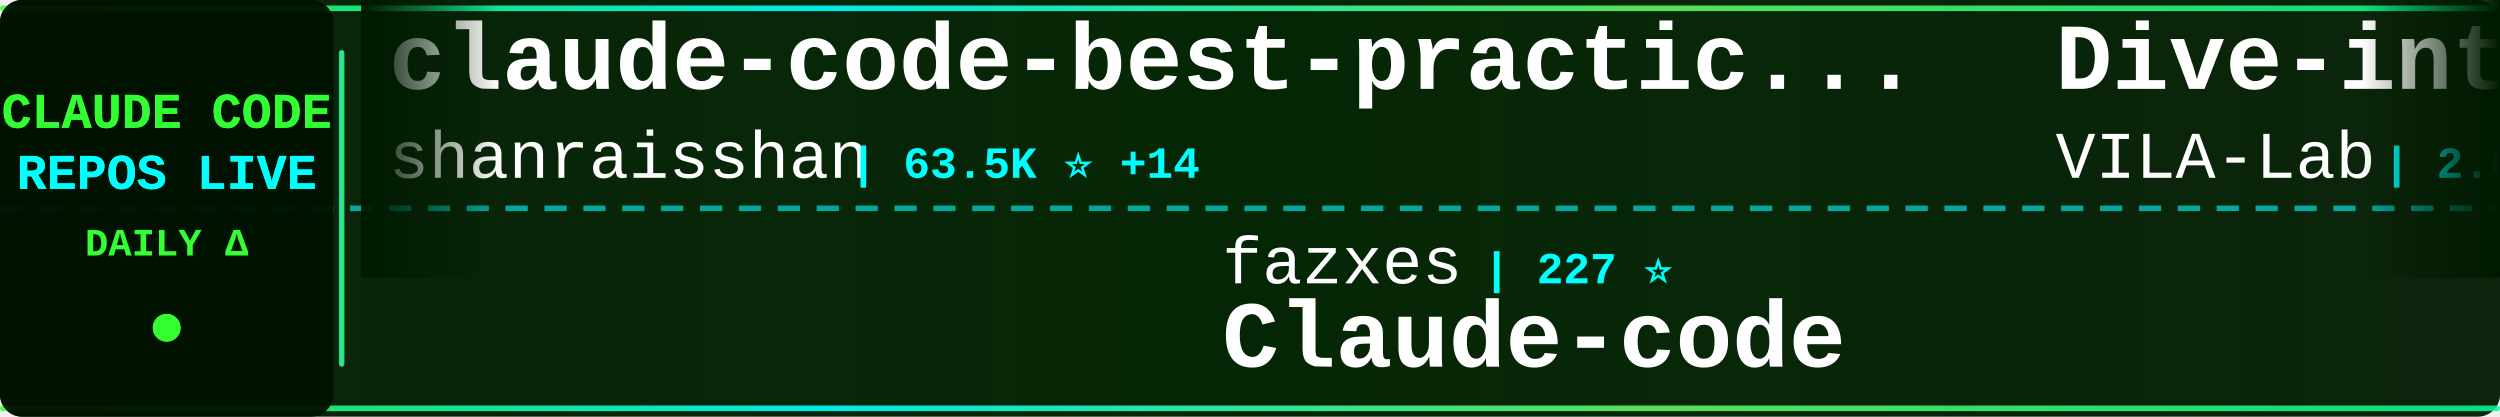
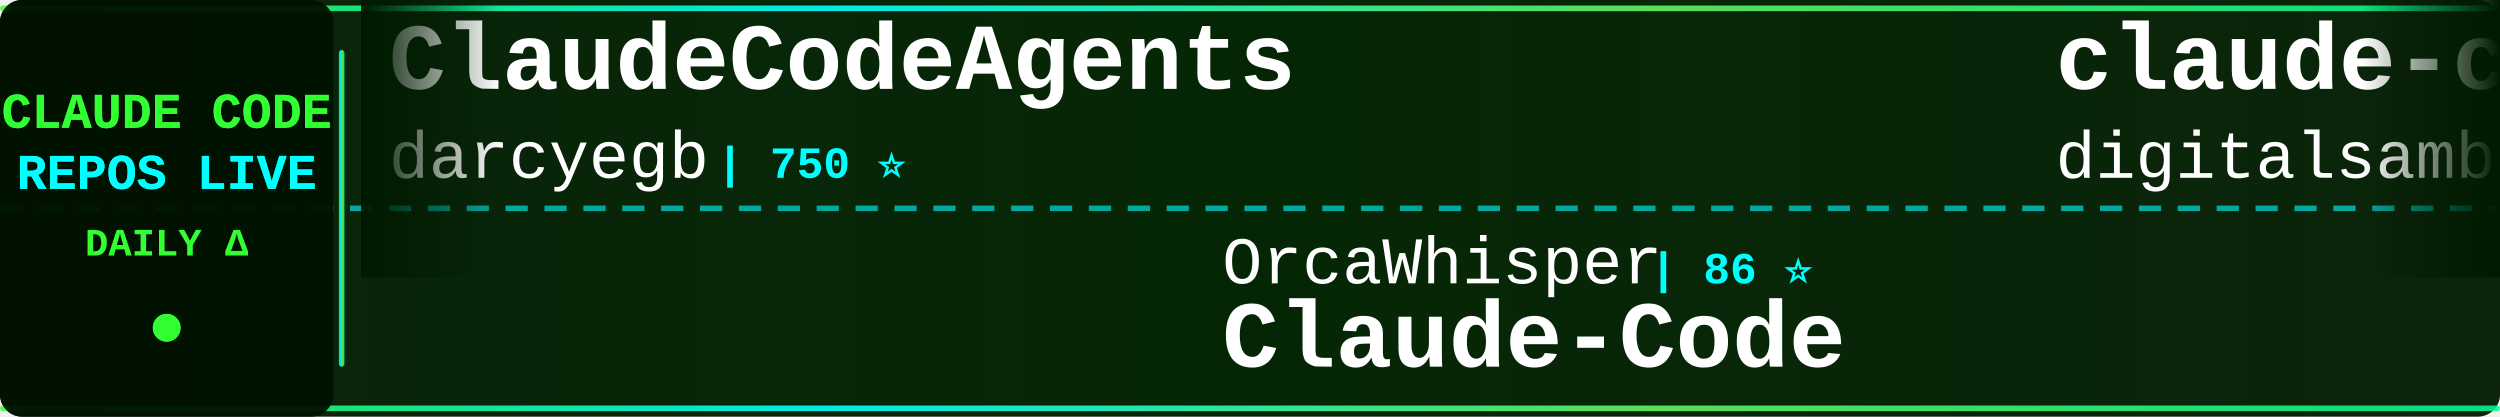
<svg xmlns="http://www.w3.org/2000/svg" width="900" height="150">
  <defs>
    <linearGradient id="tickerBg" x1="0%" y1="0%" x2="100%" y2="0%">
      <stop offset="0%" style="stop-color:#001a00;stop-opacity:0.95" />
      <stop offset="50%" style="stop-color:#002200;stop-opacity:0.98" />
      <stop offset="100%" style="stop-color:#001a00;stop-opacity:0.95" />
    </linearGradient>
    <linearGradient id="borderGrad" x1="0%" y1="0%" x2="100%" y2="0%">
      <stop offset="0%" style="stop-color:#33ff33;stop-opacity:0.85">
        <animate attributeName="stop-opacity" values="0.85;1;0.85" dur="2s" repeatCount="indefinite" />
      </stop>
      <stop offset="33%" style="stop-color:#00ffff;stop-opacity:0.9">
        <animate attributeName="stop-opacity" values="0.9;1;0.9" dur="2.2s" repeatCount="indefinite" />
      </stop>
      <stop offset="66%" style="stop-color:#66ff66;stop-opacity:0.85">
        <animate attributeName="stop-opacity" values="0.85;1;0.85" dur="1.8s" repeatCount="indefinite" />
      </stop>
      <stop offset="100%" style="stop-color:#00ff99;stop-opacity:0.85">
        <animate attributeName="stop-opacity" values="0.85;1;0.85" dur="2s" repeatCount="indefinite" />
      </stop>
    </linearGradient>
    <filter id="textGlow">
      <feGaussianBlur stdDeviation="0.1" result="coloredBlur" />
      <feMerge>
        <feMergeNode in="coloredBlur" />
        <feMergeNode in="SourceGraphic" />
      </feMerge>
    </filter>
    <filter id="metricGlow">
      <feGaussianBlur stdDeviation="0.2" result="coloredBlur" />
      <feMerge>
        <feMergeNode in="coloredBlur" />
        <feMergeNode in="SourceGraphic" />
      </feMerge>
    </filter>
    <linearGradient id="leftFade" x1="0%" y1="0%" x2="100%" y2="0%">
      <stop offset="0%" style="stop-color:#001a00;stop-opacity:1" />
      <stop offset="100%" style="stop-color:#001a00;stop-opacity:0" />
    </linearGradient>
    <linearGradient id="rightFade" x1="0%" y1="0%" x2="100%" y2="0%">
      <stop offset="0%" style="stop-color:#001a00;stop-opacity:0" />
      <stop offset="100%" style="stop-color:#001a00;stop-opacity:1" />
    </linearGradient>
  </defs>
  <rect width="900" height="150" fill="url(#tickerBg)" rx="8" />
  <rect x="0" y="2" width="900" height="2" fill="url(#borderGrad)" rx="1" />
  <rect x="0" y="146" width="900" height="2" fill="url(#borderGrad)" rx="1" />
  <line x1="0" y1="75" x2="900" y2="75" stroke="#00ffff" stroke-width="2" stroke-dasharray="8 6" opacity="0.6" />
  <rect x="0" y="0" width="120" height="150" fill="#001100" opacity="0.95" rx="8" />
  <text x="60" y="46" font-family="'Courier New', monospace" font-size="18" font-weight="bold" fill="#33ff33" text-anchor="middle" filter="url(#textGlow)">
    CLAUDE CODE
  </text>
  <text x="60" y="68" font-family="'Courier New', monospace" font-size="18" font-weight="bold" fill="#00ffff" text-anchor="middle" filter="url(#textGlow)">
    REPOS LIVE
  </text>
  <text x="60" y="92" font-family="'Courier New', monospace" font-size="14" font-weight="bold" fill="#33ff33" text-anchor="middle">
    DAILY Δ
  </text>
  <circle cx="60" cy="118" r="5" fill="#33ff33" filter="url(#metricGlow)">
    <animate attributeName="r" values="4;6;4" dur="1.5s" repeatCount="indefinite" />
    <animate attributeName="opacity" values="0.6;1;0.6" dur="1.5s" repeatCount="indefinite" />
  </circle>
  <rect x="122" y="18" width="2" height="114" fill="url(#borderGrad)" rx="1" />
  <clipPath id="tickerClip">
    <rect x="130" y="0" width="770" height="150" />
  </clipPath>
  <g clip-path="url(#tickerClip)">
    <g id="tickerItems">
      <animateTransform attributeName="transform" attributeType="XML" type="translate" from="0 0" to="-3000 0" dur="54s" repeatCount="indefinite" />
      <g transform="translate(0, 0)">
-         <text x="140" y="32" font-family="'Courier New', monospace" font-size="34" font-weight="bold" fill="#ffffff">claude-code-best-practic...</text>
-         <text x="140" y="64" font-family="'Courier New', monospace" font-size="24" font-weight="normal" fill="#ffffff" opacity="1.0">shanraisshan</text>
-         <text x="306" y="64" font-family="'Courier New', monospace" font-size="16" font-weight="bold" fill="#00ffff"> | 63.5K ⭐ +14</text>
+         <text x="140" y="32" font-family="'Courier New', monospace" font-size="34" font-weight="bold" fill="#ffffff">ClaudeCodeAgents</text>
+         <text x="140" y="64" font-family="'Courier New', monospace" font-size="24" font-weight="normal" fill="#ffffff" opacity="1.0">darcyegb</text>
+         <text x="258" y="64" font-family="'Courier New', monospace" font-size="16" font-weight="bold" fill="#00ffff"> | 750 ⭐</text>
      </g>
      <g transform="translate(300, 0)">
-         <text x="140" y="102" font-family="'Courier New', monospace" font-size="24" font-weight="normal" fill="#ffffff" opacity="1.0">fazxes</text>
-         <text x="234" y="102" font-family="'Courier New', monospace" font-size="16" font-weight="bold" fill="#00ffff"> | 227 ⭐</text>
-         <text x="140" y="132" font-family="'Courier New', monospace" font-size="34" font-weight="bold" fill="#ffffff">Claude-code</text>
+         <text x="140" y="102" font-family="'Courier New', monospace" font-size="24" font-weight="normal" fill="#ffffff" opacity="1.0">OrcaWhisper</text>
+         <text x="294" y="102" font-family="'Courier New', monospace" font-size="16" font-weight="bold" fill="#00ffff"> | 86 ⭐</text>
+         <text x="140" y="132" font-family="'Courier New', monospace" font-size="34" font-weight="bold" fill="#ffffff">Claude-Code</text>
      </g>
      <g transform="translate(600, 0)">
-         <text x="140" y="32" font-family="'Courier New', monospace" font-size="34" font-weight="bold" fill="#ffffff">Dive-into-Claude-Code</text>
-         <text x="140" y="64" font-family="'Courier New', monospace" font-size="24" font-weight="normal" fill="#ffffff" opacity="1.0">VILA-Lab</text>
-         <text x="258" y="64" font-family="'Courier New', monospace" font-size="16" font-weight="bold" fill="#00ffff"> | 2.0K ⭐ +1</text>
+         <text x="140" y="32" font-family="'Courier New', monospace" font-size="34" font-weight="bold" fill="#ffffff">claude-code-video-toolki...</text>
+         <text x="140" y="64" font-family="'Courier New', monospace" font-size="24" font-weight="normal" fill="#ffffff" opacity="1.0">digitalsamba</text>
+         <text x="306" y="64" font-family="'Courier New', monospace" font-size="16" font-weight="bold" fill="#00ffff"> | 1.8K ⭐ +8</text>
      </g>
      <g transform="translate(900, 0)">
-         <text x="140" y="102" font-family="'Courier New', monospace" font-size="24" font-weight="normal" fill="#ffffff" opacity="1.0">Piebald-AI</text>
-         <text x="282" y="102" font-family="'Courier New', monospace" font-size="16" font-weight="bold" fill="#00ffff"> | 12.0K ⭐ +6</text>
-         <text x="140" y="132" font-family="'Courier New', monospace" font-size="34" font-weight="bold" fill="#ffffff">claude-code-system-promp...</text>
+         <text x="140" y="102" font-family="'Courier New', monospace" font-size="24" font-weight="normal" fill="#ffffff" opacity="1.0">anthropics</text>
+         <text x="282" y="102" font-family="'Courier New', monospace" font-size="16" font-weight="bold" fill="#00ffff"> | 139.3K ⭐ +49</text>
+         <text x="140" y="132" font-family="'Courier New', monospace" font-size="34" font-weight="bold" fill="#ffffff">claude-code</text>
      </g>
      <g transform="translate(1200, 0)">
-         <text x="140" y="32" font-family="'Courier New', monospace" font-size="34" font-weight="bold" fill="#ffffff">claude-code</text>
-         <text x="140" y="64" font-family="'Courier New', monospace" font-size="24" font-weight="normal" fill="#ffffff" opacity="1.0">yasasbanukaofficial</text>
-         <text x="390" y="64" font-family="'Courier New', monospace" font-size="16" font-weight="bold" fill="#00ffff"> | 3.9K ⭐ +3</text>
+         <text x="140" y="32" font-family="'Courier New', monospace" font-size="34" font-weight="bold" fill="#ffffff">ralph-claude-code</text>
+         <text x="140" y="64" font-family="'Courier New', monospace" font-size="24" font-weight="normal" fill="#ffffff" opacity="1.0">frankbria</text>
+         <text x="270" y="64" font-family="'Courier New', monospace" font-size="16" font-weight="bold" fill="#00ffff"> | 9.6K ⭐</text>
      </g>
      <g transform="translate(1500, 0)">
-         <text x="140" y="102" font-family="'Courier New', monospace" font-size="24" font-weight="normal" fill="#ffffff" opacity="1.0">kodu-ai</text>
-         <text x="246" y="102" font-family="'Courier New', monospace" font-size="16" font-weight="bold" fill="#00ffff"> | 5.3K ⭐</text>
-         <text x="140" y="132" font-family="'Courier New', monospace" font-size="34" font-weight="bold" fill="#ffffff">claude-coder</text>
+         <text x="140" y="102" font-family="'Courier New', monospace" font-size="24" font-weight="normal" fill="#ffffff" opacity="1.0">alex000kim</text>
+         <text x="282" y="102" font-family="'Courier New', monospace" font-size="16" font-weight="bold" fill="#00ffff"> | 232 ⭐</text>
+         <text x="140" y="132" font-family="'Courier New', monospace" font-size="34" font-weight="bold" fill="#ffffff">claude-code</text>
      </g>
      <g transform="translate(1800, 0)">
-         <text x="140" y="32" font-family="'Courier New', monospace" font-size="34" font-weight="bold" fill="#ffffff">claude-code-source-code</text>
-         <text x="140" y="64" font-family="'Courier New', monospace" font-size="24" font-weight="normal" fill="#ffffff" opacity="1.0">777genius</text>
-         <text x="270" y="64" font-family="'Courier New', monospace" font-size="16" font-weight="bold" fill="#00ffff"> | 921 ⭐</text>
+         <text x="140" y="32" font-family="'Courier New', monospace" font-size="34" font-weight="bold" fill="#ffffff">claude-code-system-promp...</text>
+         <text x="140" y="64" font-family="'Courier New', monospace" font-size="24" font-weight="normal" fill="#ffffff" opacity="1.0">Piebald-AI</text>
+         <text x="282" y="64" font-family="'Courier New', monospace" font-size="16" font-weight="bold" fill="#00ffff"> | 12.0K ⭐ +10</text>
      </g>
      <g transform="translate(2100, 0)">
-         <text x="140" y="102" font-family="'Courier New', monospace" font-size="24" font-weight="normal" fill="#ffffff" opacity="1.0">jarmuine</text>
-         <text x="258" y="102" font-family="'Courier New', monospace" font-size="16" font-weight="bold" fill="#00ffff"> | 2.3K ⭐</text>
-         <text x="140" y="132" font-family="'Courier New', monospace" font-size="34" font-weight="bold" fill="#ffffff">claude-code</text>
+         <text x="140" y="102" font-family="'Courier New', monospace" font-size="24" font-weight="normal" fill="#ffffff" opacity="1.0">anthropics</text>
+         <text x="282" y="102" font-family="'Courier New', monospace" font-size="16" font-weight="bold" fill="#00ffff"> | 8.5K ⭐ +1</text>
+         <text x="140" y="132" font-family="'Courier New', monospace" font-size="34" font-weight="bold" fill="#ffffff">claude-code-action</text>
      </g>
      <g transform="translate(2400, 0)">
-         <text x="140" y="32" font-family="'Courier New', monospace" font-size="34" font-weight="bold" fill="#ffffff">arcads-claude-code</text>
-         <text x="140" y="64" font-family="'Courier New', monospace" font-size="24" font-weight="normal" fill="#ffffff" opacity="1.0">krusemediallc</text>
-         <text x="318" y="64" font-family="'Courier New', monospace" font-size="16" font-weight="bold" fill="#00ffff"> | 1.0K ⭐</text>
+         <text x="140" y="32" font-family="'Courier New', monospace" font-size="34" font-weight="bold" fill="#ffffff">claude-code-showcase</text>
+         <text x="140" y="64" font-family="'Courier New', monospace" font-size="24" font-weight="normal" fill="#ffffff" opacity="1.0">ChrisWiles</text>
+         <text x="282" y="64" font-family="'Courier New', monospace" font-size="16" font-weight="bold" fill="#00ffff"> | 6.0K ⭐ +3</text>
      </g>
      <g transform="translate(2700, 0)">
        <text x="140" y="102" font-family="'Courier New', monospace" font-size="24" font-weight="normal" fill="#ffffff" opacity="1.0">oboard</text>
        <text x="234" y="102" font-family="'Courier New', monospace" font-size="16" font-weight="bold" fill="#00ffff"> | 3.3K ⭐</text>
        <text x="140" y="132" font-family="'Courier New', monospace" font-size="34" font-weight="bold" fill="#ffffff">claude-code-rev</text>
      </g>
      <g transform="translate(3000, 0)">
-         <text x="140" y="32" font-family="'Courier New', monospace" font-size="34" font-weight="bold" fill="#ffffff">claude-code-best-practic...</text>
-         <text x="140" y="64" font-family="'Courier New', monospace" font-size="24" font-weight="normal" fill="#ffffff" opacity="1.0">shanraisshan</text>
-         <text x="306" y="64" font-family="'Courier New', monospace" font-size="16" font-weight="bold" fill="#00ffff"> | 63.5K ⭐ +14</text>
+         <text x="140" y="32" font-family="'Courier New', monospace" font-size="34" font-weight="bold" fill="#ffffff">ClaudeCodeAgents</text>
+         <text x="140" y="64" font-family="'Courier New', monospace" font-size="24" font-weight="normal" fill="#ffffff" opacity="1.0">darcyegb</text>
+         <text x="258" y="64" font-family="'Courier New', monospace" font-size="16" font-weight="bold" fill="#00ffff"> | 750 ⭐</text>
      </g>
      <g transform="translate(3300, 0)">
-         <text x="140" y="102" font-family="'Courier New', monospace" font-size="24" font-weight="normal" fill="#ffffff" opacity="1.0">fazxes</text>
-         <text x="234" y="102" font-family="'Courier New', monospace" font-size="16" font-weight="bold" fill="#00ffff"> | 227 ⭐</text>
-         <text x="140" y="132" font-family="'Courier New', monospace" font-size="34" font-weight="bold" fill="#ffffff">Claude-code</text>
+         <text x="140" y="102" font-family="'Courier New', monospace" font-size="24" font-weight="normal" fill="#ffffff" opacity="1.0">OrcaWhisper</text>
+         <text x="294" y="102" font-family="'Courier New', monospace" font-size="16" font-weight="bold" fill="#00ffff"> | 86 ⭐</text>
+         <text x="140" y="132" font-family="'Courier New', monospace" font-size="34" font-weight="bold" fill="#ffffff">Claude-Code</text>
      </g>
      <g transform="translate(3600, 0)">
-         <text x="140" y="32" font-family="'Courier New', monospace" font-size="34" font-weight="bold" fill="#ffffff">Dive-into-Claude-Code</text>
-         <text x="140" y="64" font-family="'Courier New', monospace" font-size="24" font-weight="normal" fill="#ffffff" opacity="1.0">VILA-Lab</text>
-         <text x="258" y="64" font-family="'Courier New', monospace" font-size="16" font-weight="bold" fill="#00ffff"> | 2.0K ⭐ +1</text>
+         <text x="140" y="32" font-family="'Courier New', monospace" font-size="34" font-weight="bold" fill="#ffffff">claude-code-video-toolki...</text>
+         <text x="140" y="64" font-family="'Courier New', monospace" font-size="24" font-weight="normal" fill="#ffffff" opacity="1.0">digitalsamba</text>
+         <text x="306" y="64" font-family="'Courier New', monospace" font-size="16" font-weight="bold" fill="#00ffff"> | 1.8K ⭐ +8</text>
      </g>
      <g transform="translate(3900, 0)">
-         <text x="140" y="102" font-family="'Courier New', monospace" font-size="24" font-weight="normal" fill="#ffffff" opacity="1.0">Piebald-AI</text>
-         <text x="282" y="102" font-family="'Courier New', monospace" font-size="16" font-weight="bold" fill="#00ffff"> | 12.0K ⭐ +6</text>
-         <text x="140" y="132" font-family="'Courier New', monospace" font-size="34" font-weight="bold" fill="#ffffff">claude-code-system-promp...</text>
+         <text x="140" y="102" font-family="'Courier New', monospace" font-size="24" font-weight="normal" fill="#ffffff" opacity="1.0">anthropics</text>
+         <text x="282" y="102" font-family="'Courier New', monospace" font-size="16" font-weight="bold" fill="#00ffff"> | 139.3K ⭐ +49</text>
+         <text x="140" y="132" font-family="'Courier New', monospace" font-size="34" font-weight="bold" fill="#ffffff">claude-code</text>
      </g>
    </g>
  </g>
  <rect x="130" y="0" width="50" height="100" fill="url(#leftFade)" />
  <rect x="850" y="0" width="50" height="100" fill="url(#rightFade)" />
</svg>
